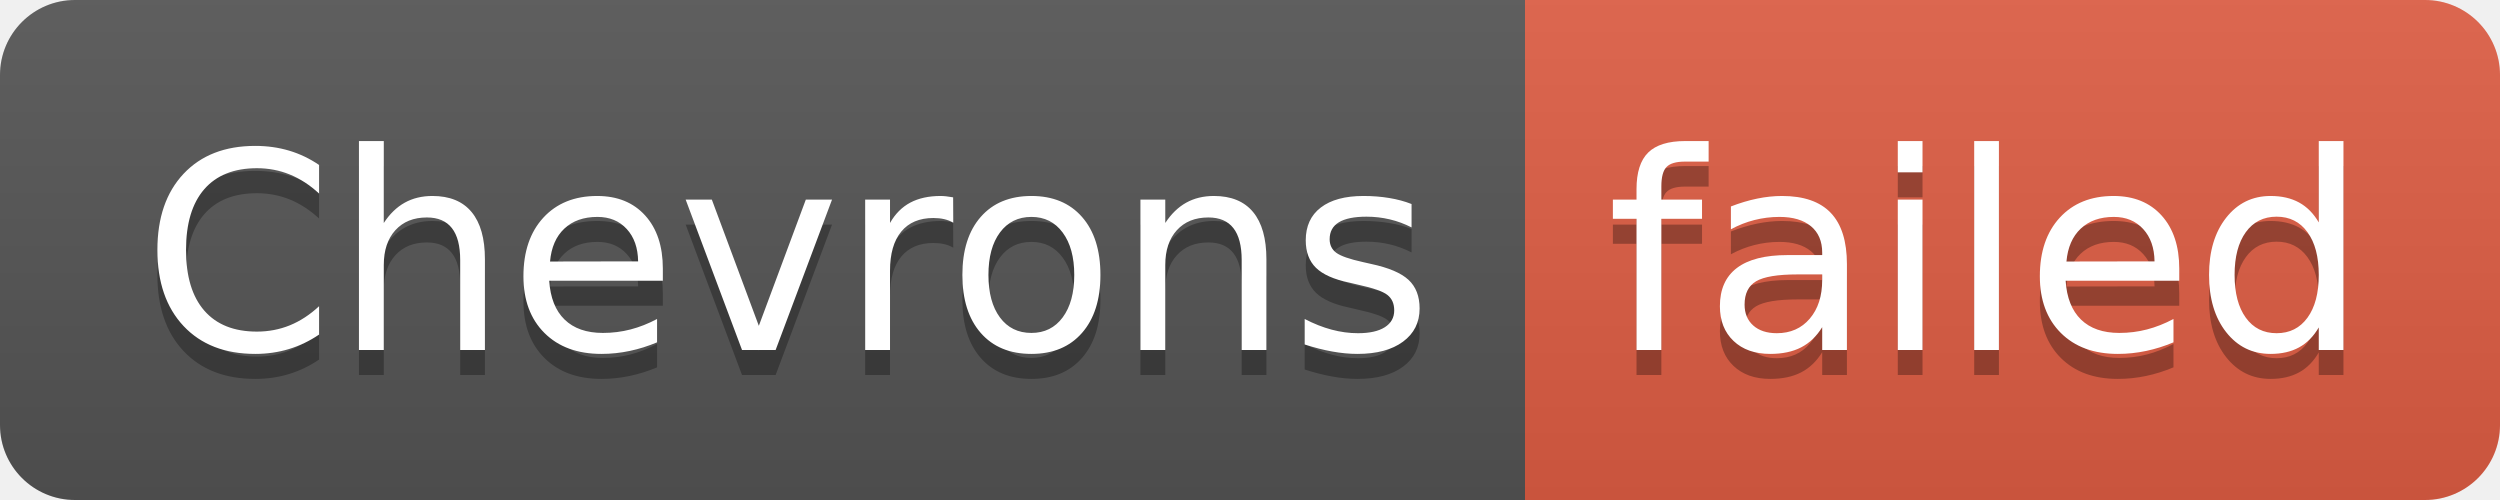
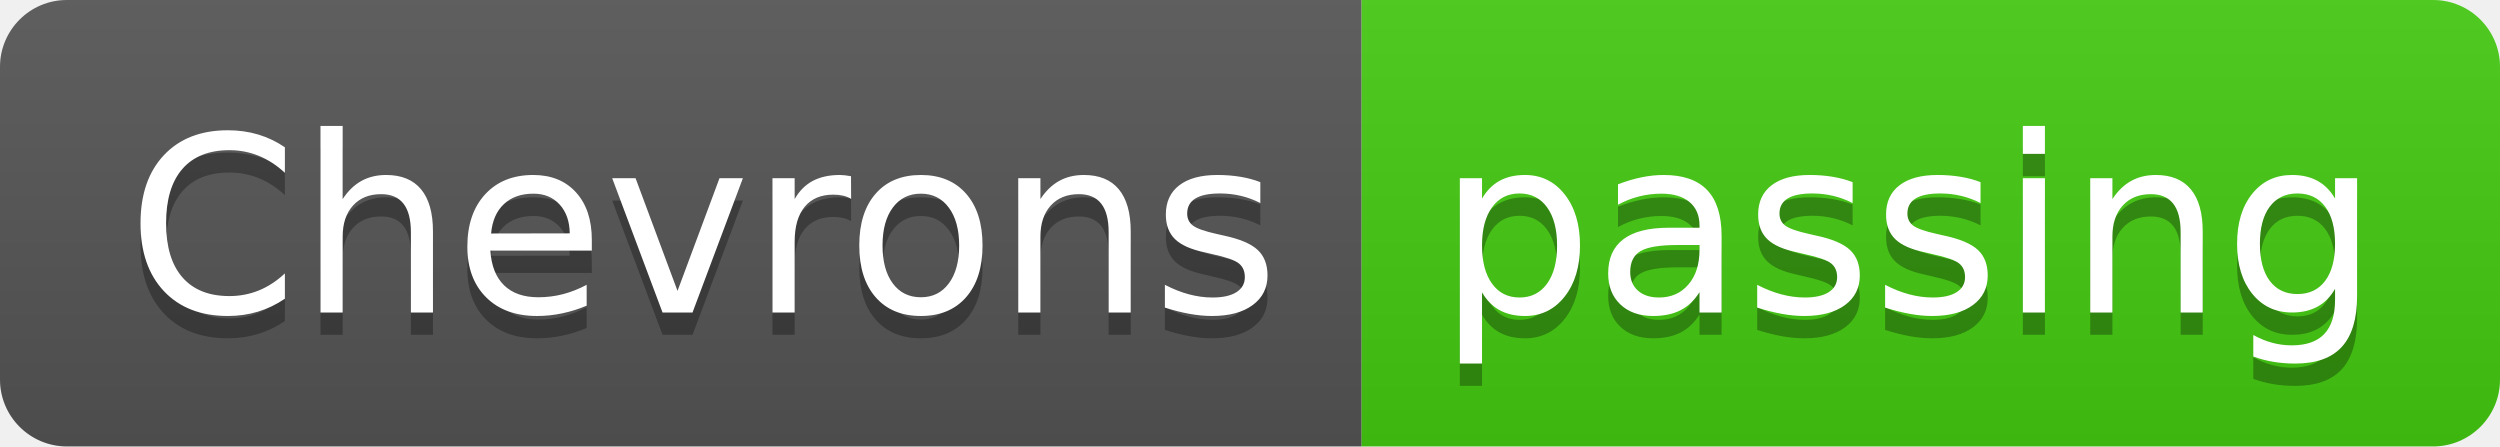
- <svg xmlns="http://www.w3.org/2000/svg" width="100" height="20" role="img" aria-label="Chevrons: failed">
+ <svg xmlns="http://www.w3.org/2000/svg" width="112" height="20" role="img" aria-label="Chevrons: passing">
  <linearGradient id="s" x2="0" y2="100%">
    <stop offset="0" stop-color="#bbb" stop-opacity=".1" />
    <stop offset="1" stop-opacity=".1" />
  </linearGradient>
  <clipPath id="r">
-     <rect width="100" height="20" rx="3" fill="#fff" />
+     <rect width="112" height="20" rx="3" fill="#fff" />
  </clipPath>
  <g clip-path="url(#r)">
    <rect width="61" height="20" fill="#555" />
-     <rect x="61" width="39" height="20" fill="#e05d44" />
-     <rect width="100" height="20" fill="url(#s)" />
+     <rect x="61" width="51" height="20" fill="#4c1" />
+     <rect width="112" height="20" fill="url(#s)" />
  </g>
  <g fill="#fff" text-anchor="middle" font-family="Verdana,Geneva,DejaVu Sans,sans-serif" text-rendering="geometricPrecision" font-size="110">
    <text aria-hidden="true" x="315" y="150" fill="#010101" fill-opacity=".3" transform="scale(.1)" textLength="510">Chevrons</text>
    <text x="315" y="140" transform="scale(.1)" fill="#fff" textLength="510">Chevrons</text>
-     <text aria-hidden="true" x="795" y="150" fill="#010101" fill-opacity=".3" transform="scale(.1)" textLength="290">failed</text>
-     <text x="795" y="140" transform="scale(.1)" fill="#fff" textLength="290">failed</text>
+     <text aria-hidden="true" x="855" y="150" fill="#010101" fill-opacity=".3" transform="scale(.1)" textLength="410">passing</text>
+     <text x="855" y="140" transform="scale(.1)" fill="#fff" textLength="410">passing</text>
  </g>
</svg>
